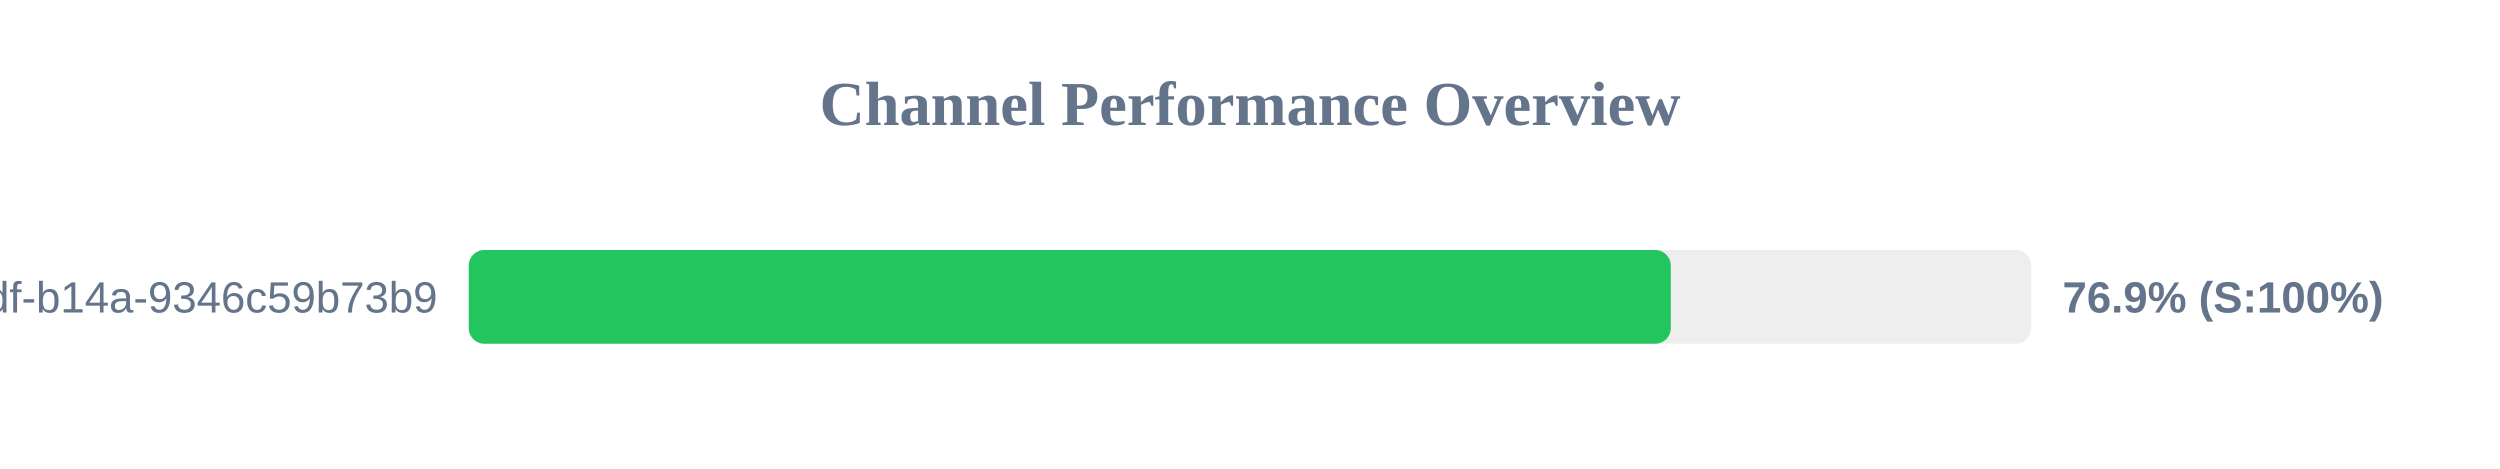
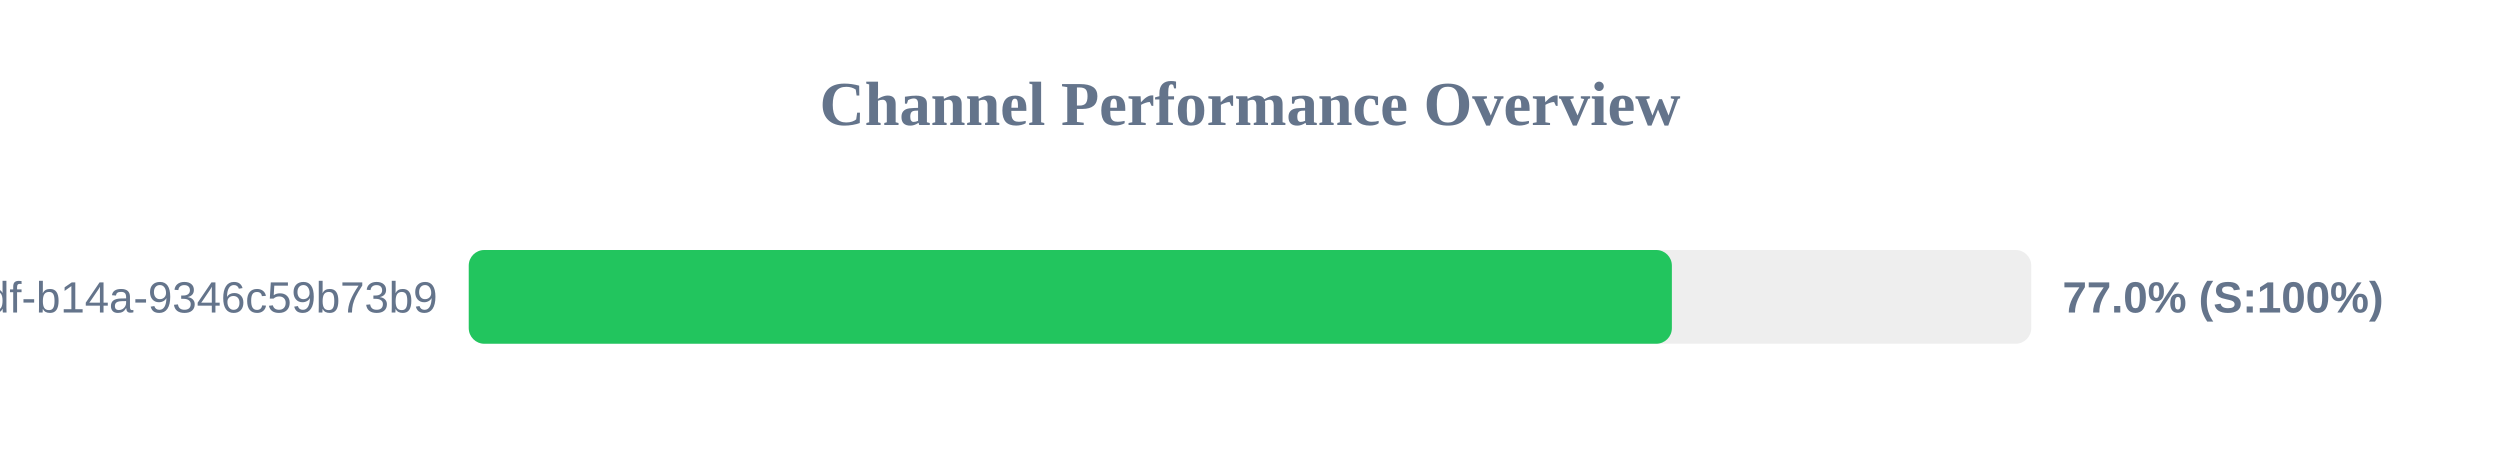
<svg xmlns="http://www.w3.org/2000/svg" width="800" height="150" version="1.1">
  <style>
        .row { font: 14px Arial; fill: #64748b; }
        .score { font: bold 14px Arial; fill: #64748b; }
    </style>
  <text x="400" y="40" text-anchor="middle" font-size="20px" font-weight="bold" fill="#64748b">Channel Performance Overview</text>
  <rect x="150" y="80" width="500" height="30" fill="#eee" rx="5" />
-   <rect x="150" y="80" width="384.65" height="30" fill="#22c55e" rx="5" />
+   <rect x="150" y="80" width="385.0" height="30" fill="#22c55e" rx="5" />
  <text x="140" y="100" text-anchor="end" class="row">?uuid=55ca7a9e-cf90-49df-b14a-9346c59b73b9</text>
-   <text x="660" y="100" text-anchor="start" class="score">76.9% (S:100%)</text>
+   <text x="660" y="100" text-anchor="start" class="score">77.0% (S:100%)</text>
</svg>
